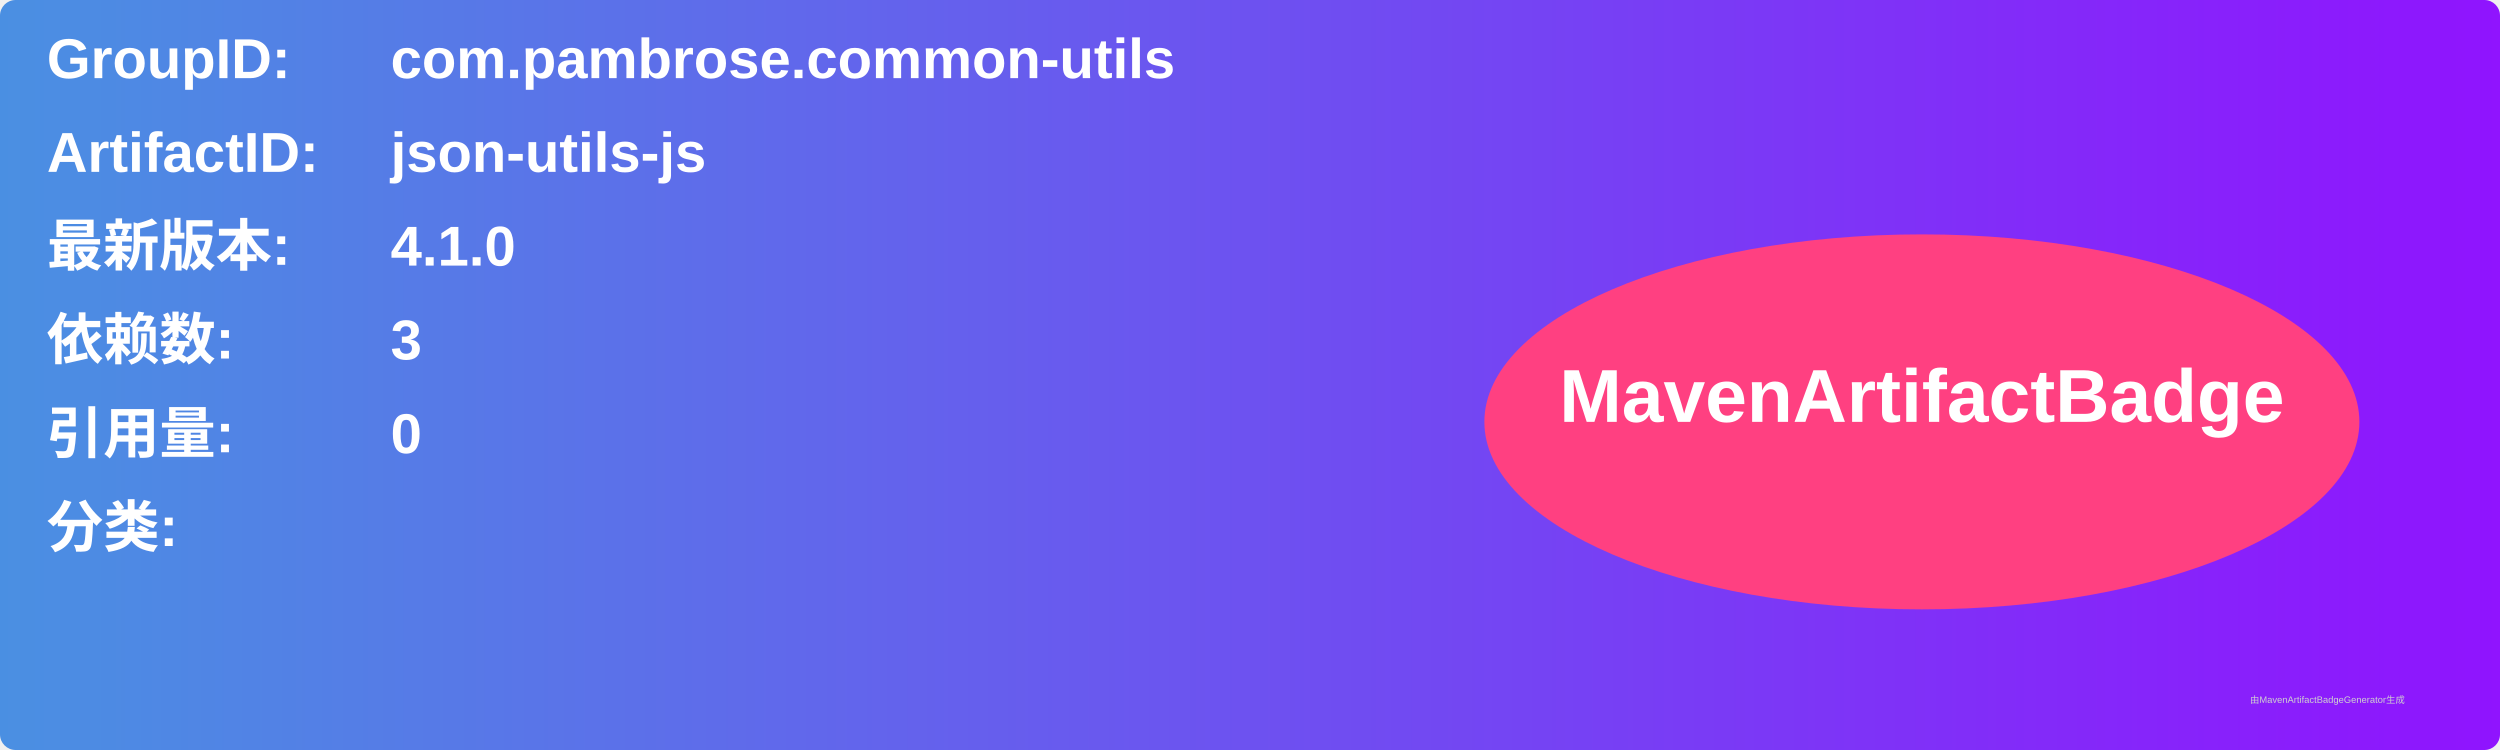
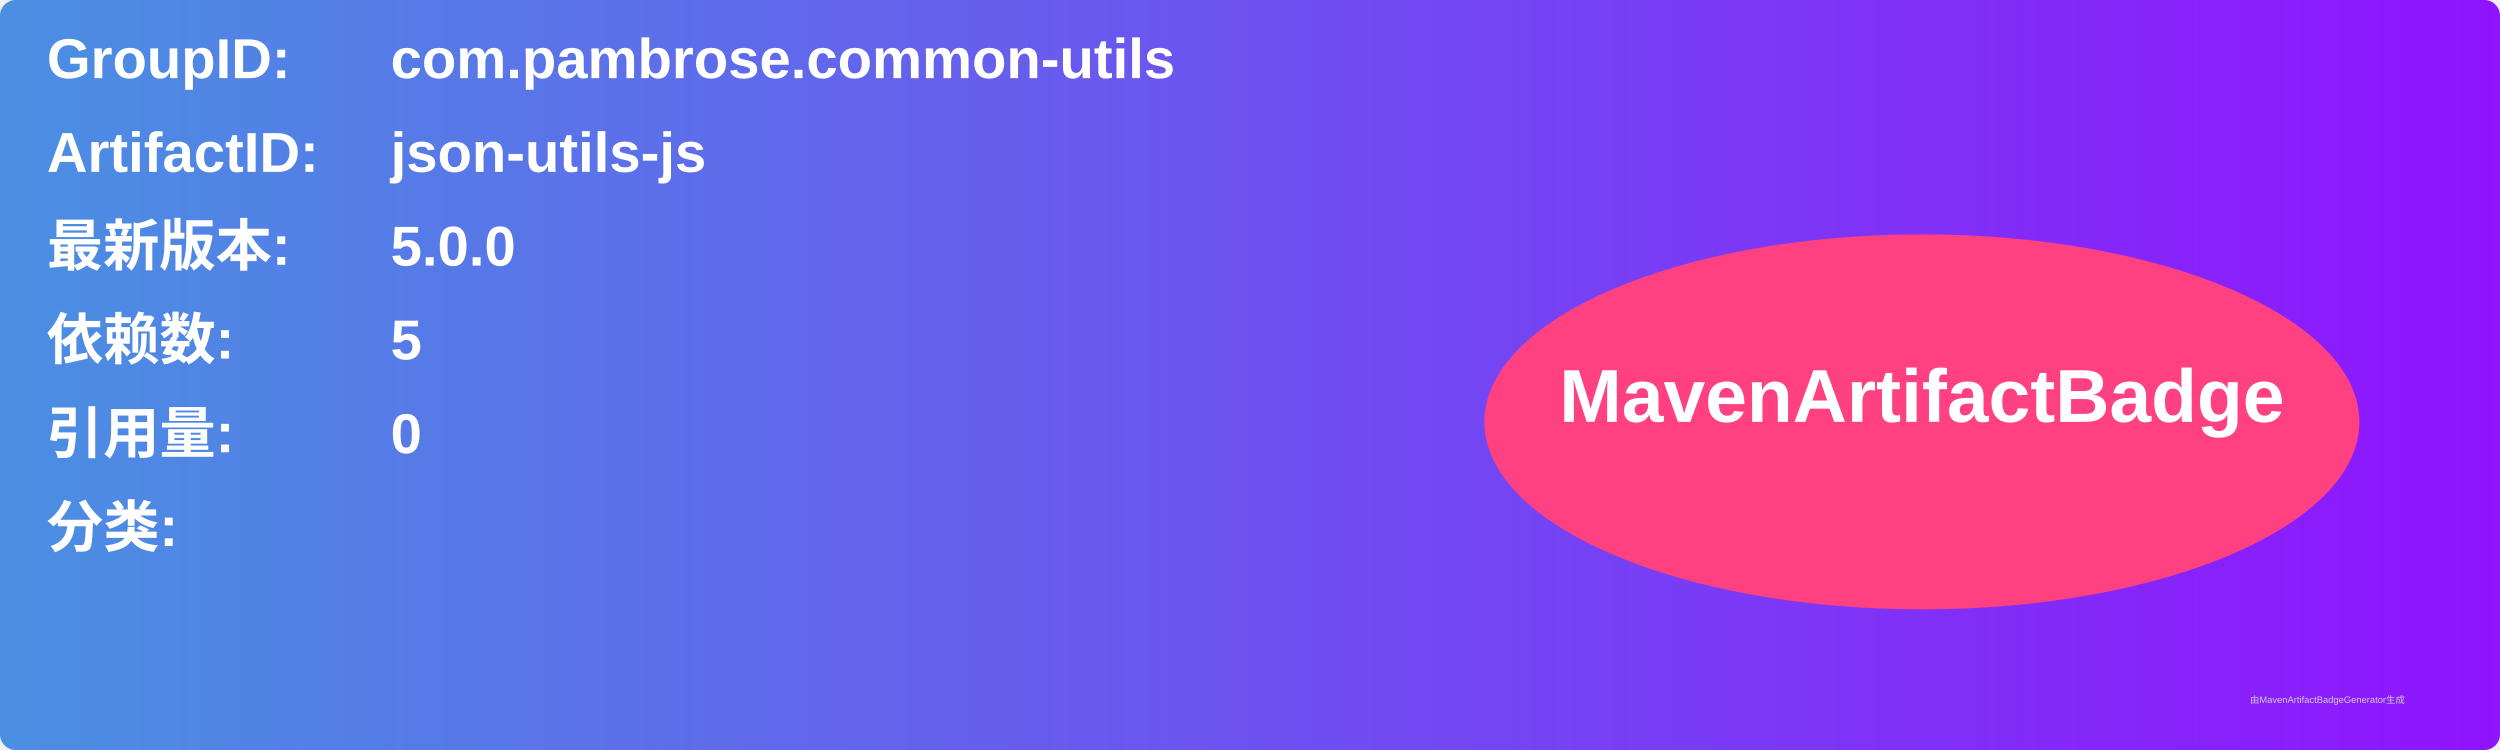
<svg xmlns="http://www.w3.org/2000/svg" width="800" height="240" viewBox="0 0 800 240">
  <linearGradient id="grad" x1="0%" y1="0%" x2="100%" y2="0%">
    <stop offset="0%" stop-color="#4a90e2" />
    <stop offset="100%" stop-color="#9013fe" />
  </linearGradient>
  <rect width="100%" height="100%" rx="5" ry="5" fill="url(#grad)" />
  <g transform="translate(15, 15)">
    <text x="0" y="10" font-family="Arial" font-size="18" fill="white" font-weight="bold" width="260">GroupID:</text>
    <text x="110" y="10" font-family="Arial" font-size="18" fill="white" font-weight="bold" width="460">com.pambrose.common-utils</text>
    <text x="0" y="40" font-family="Arial" font-size="18" fill="white" font-weight="bold" width="260">ArtifactID:</text>
    <text x="110" y="40" font-family="Arial" font-size="18" fill="white" font-weight="bold" width="460">json-utils-js</text>
    <text x="0" y="70" font-family="Arial" font-size="18" fill="white" font-weight="bold">最新版本:</text>
    <text x="110" y="70" font-family="Arial" font-size="18" fill="white" font-weight="bold">
-       <tspan font-weight="bold">4.1.0</tspan>
+       <tspan font-weight="bold">5.0.0</tspan>
    </text>
    <text x="0" y="100" font-family="Arial" font-size="18" fill="white" font-weight="bold">依赖数: </text>
    <text x="110" y="100" font-family="Arial" font-size="18" fill="white">
-       <tspan font-weight="bold">3</tspan>
+       <tspan font-weight="bold">5</tspan>
    </text>
    <text x="0" y="130" font-family="Arial" font-size="18" fill="white" font-weight="bold">引用量: </text>
    <text x="110" y="130" font-family="Arial" font-size="18" fill="white">
      <tspan font-weight="bold">0</tspan>
    </text>
    <text x="0" y="160" font-family="Arial" font-size="18" fill="white" font-weight="bold">分类:</text>
    <text x="10" y="190" font-family="Arial" font-size="10" fill="white">
      <tspan font-weight="bold" />
    </text>
    <ellipse cx="600" cy="120" rx="140" ry="60" fill="#ff4081" />
    <text x="600" y="120" text-anchor="middle" font-family="Arial" font-size="24" fill="white" font-weight="bold">MavenArtifactBadge</text>
  </g>
  <text x="720" y="225" font-family="Arial" font-size="3" fill="#d0d0d0">由MavenArtifactBadgeGenerator生成</text>
</svg>
